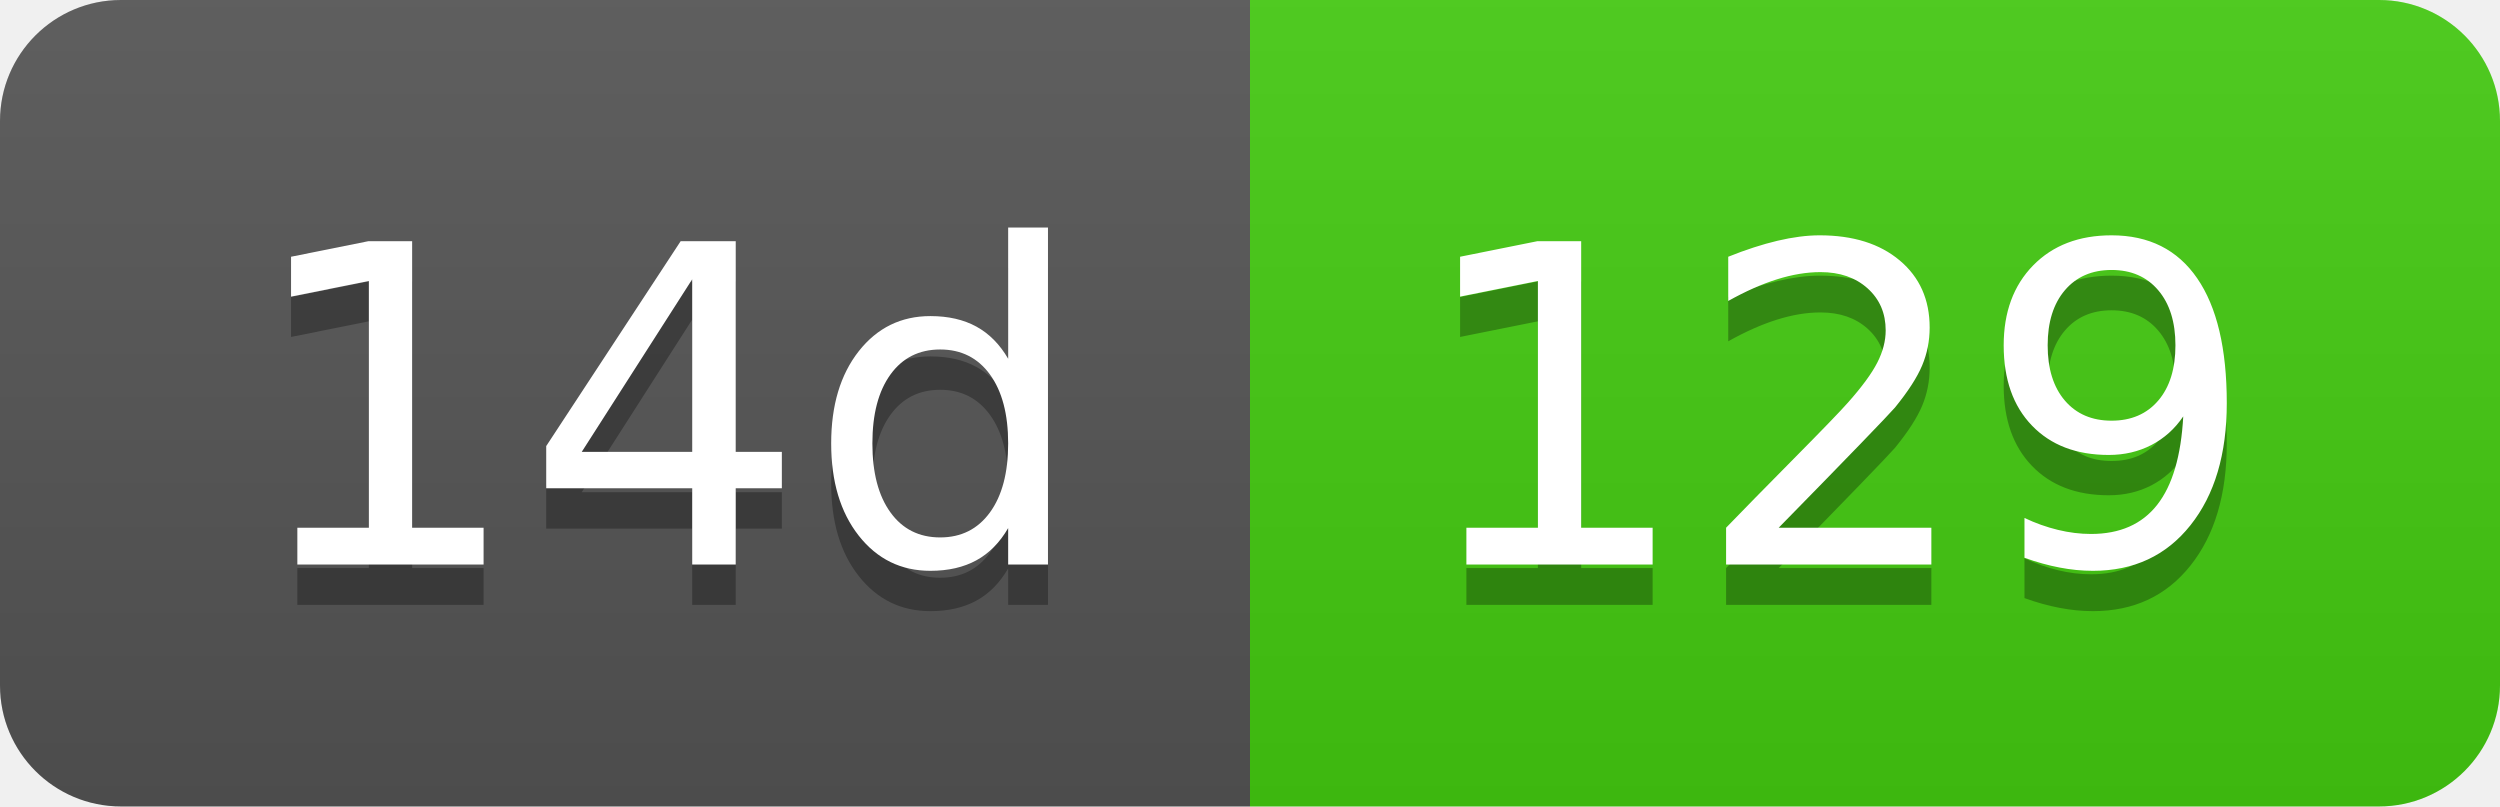
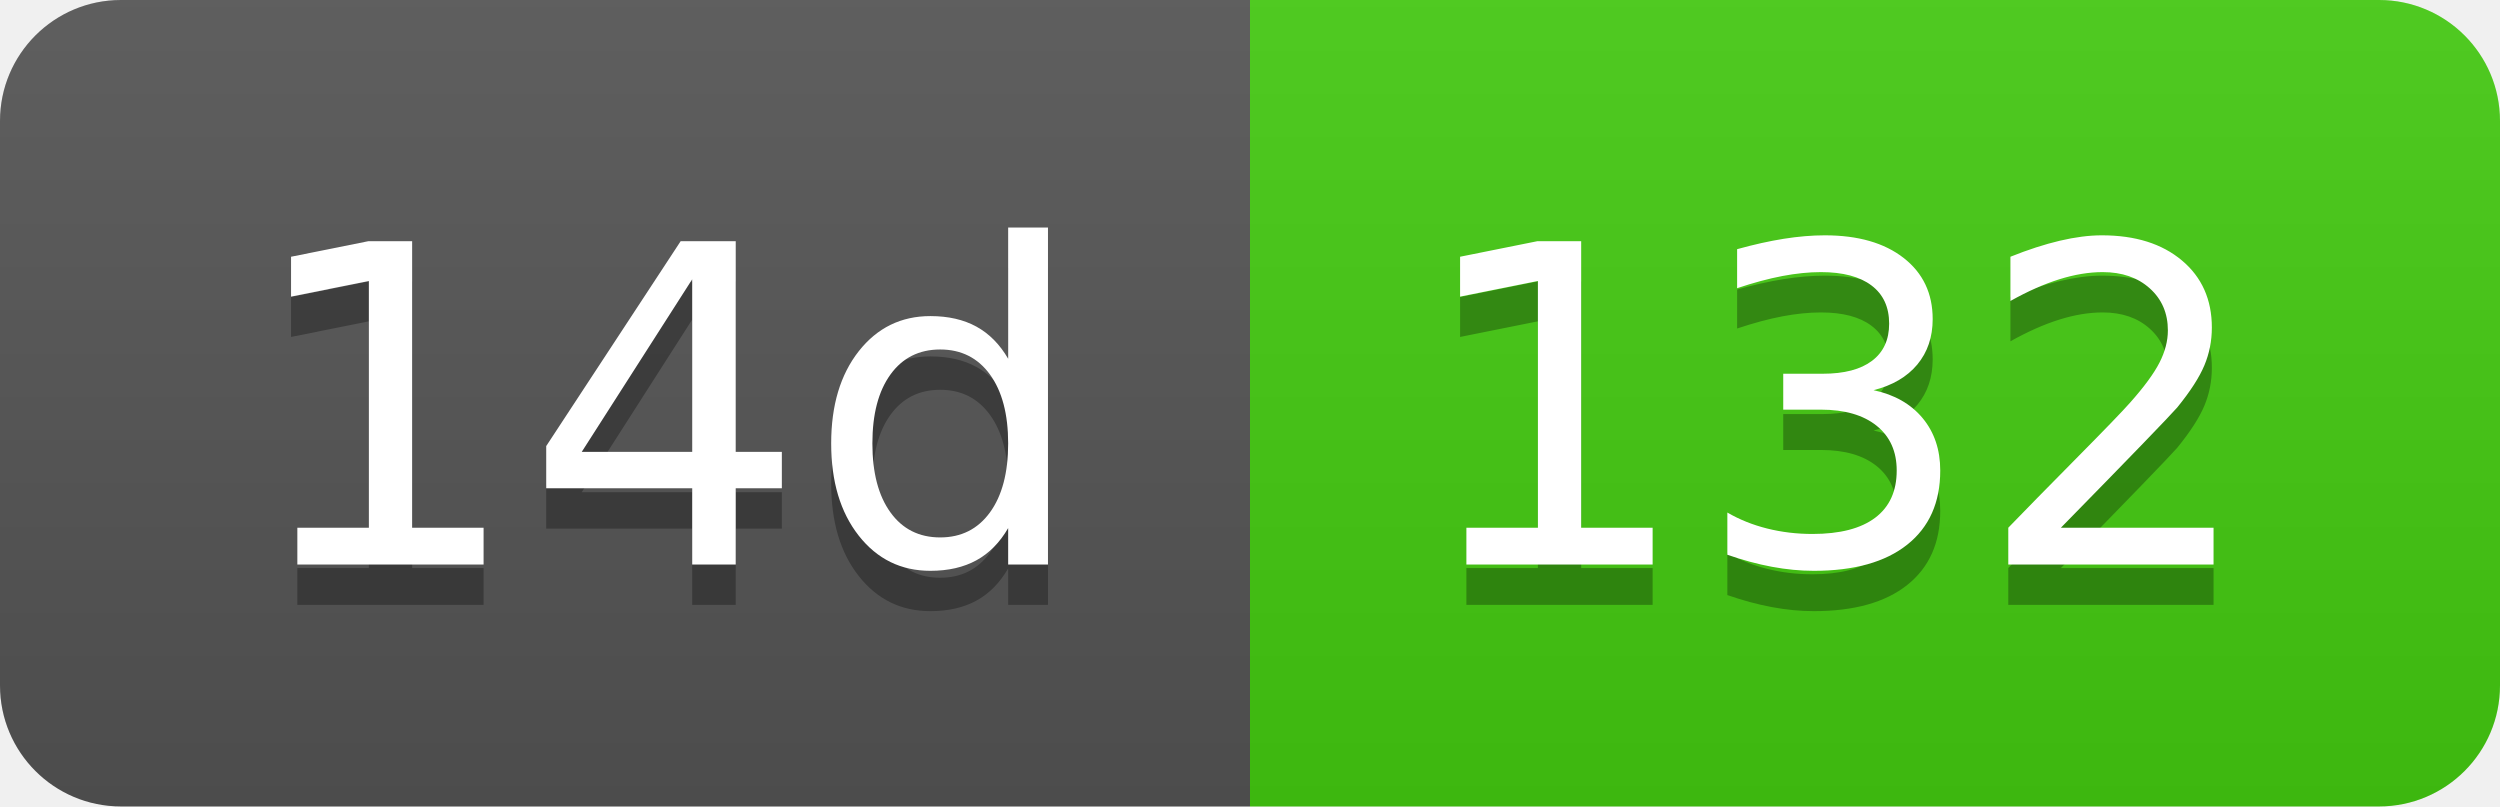
- <svg xmlns="http://www.w3.org/2000/svg" width="62" height="20" role="img" aria-label="14d: 129">
+ <svg xmlns="http://www.w3.org/2000/svg" width="62" height="20" role="img" aria-label="14d: 132">
  <linearGradient id="s" x2="0" y2="100%">
    <stop offset="0" stop-color="#bbb" stop-opacity=".1" />
    <stop offset="1" stop-opacity=".1" />
  </linearGradient>
  <clipPath id="r">
    <rect width="62" height="20" rx="3" fill="#fff" />
  </clipPath>
  <g clip-path="url(#r)">
    <rect width="31" height="20" fill="#555" />
    <rect x="31" width="31" height="20" fill="#4c1" />
    <rect width="62" height="20" fill="url(#s)" />
  </g>
  <g fill="#fff" text-anchor="middle" font-family="Verdana,Geneva,DejaVu Sans,sans-serif" text-rendering="geometricPrecision" font-size="110">
    <text aria-hidden="true" x="165" y="150" fill="#010101" fill-opacity=".3" transform="scale(.1)" textLength="210">14d</text>
    <text x="165" y="140" transform="scale(.1)" fill="#fff" textLength="210">14d</text>
-     <text aria-hidden="true" x="455" y="150" fill="#010101" fill-opacity=".3" transform="scale(.1)" textLength="210">129</text>
-     <text x="455" y="140" transform="scale(.1)" fill="#fff" textLength="210">129</text>
+     <text aria-hidden="true" x="455" y="150" fill="#010101" fill-opacity=".3" transform="scale(.1)" textLength="210">132</text>
+     <text x="455" y="140" transform="scale(.1)" fill="#fff" textLength="210">132</text>
  </g>
</svg>
